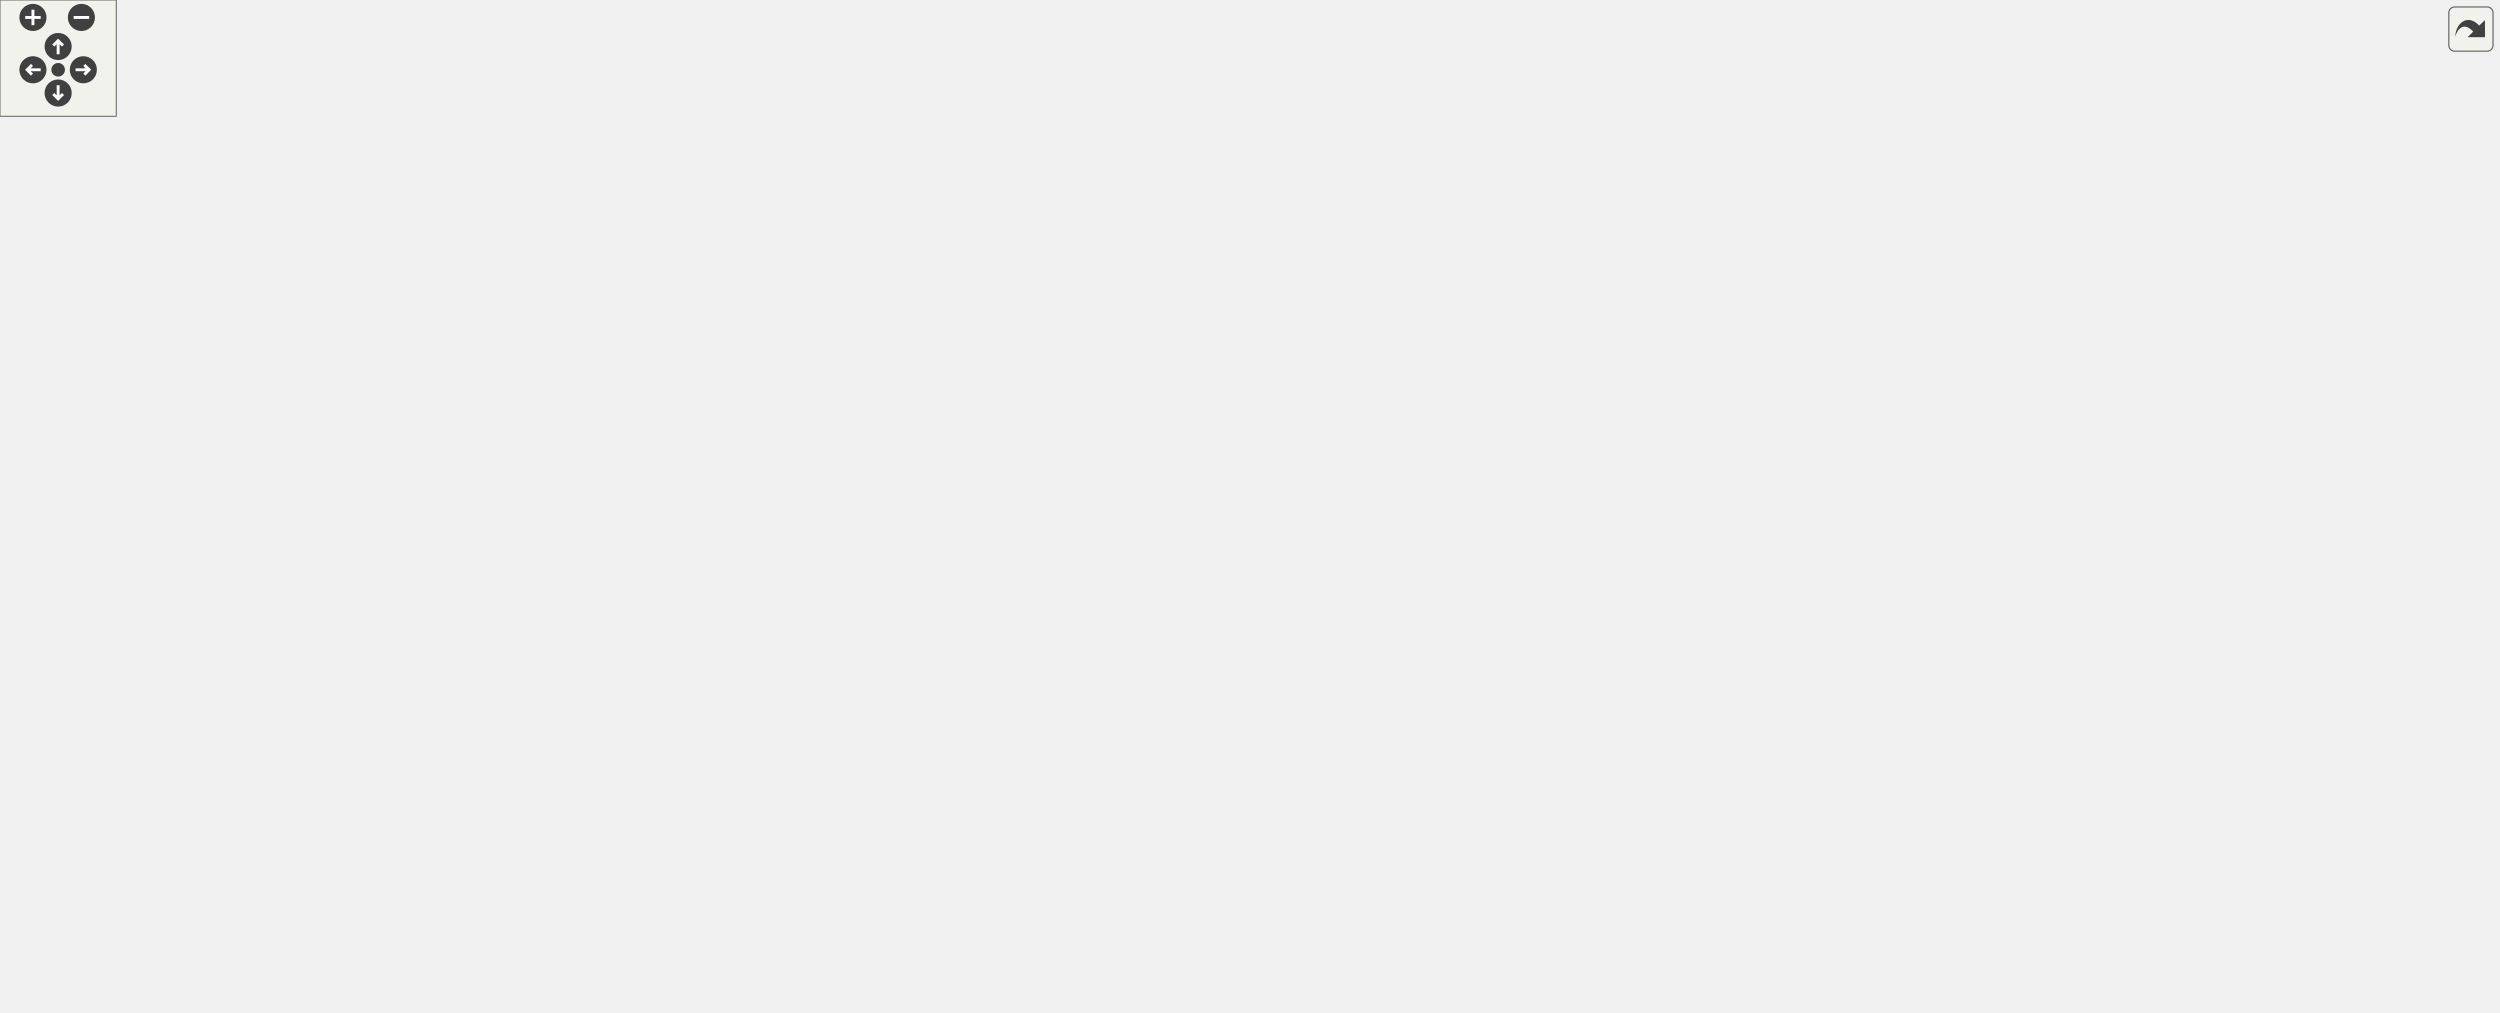
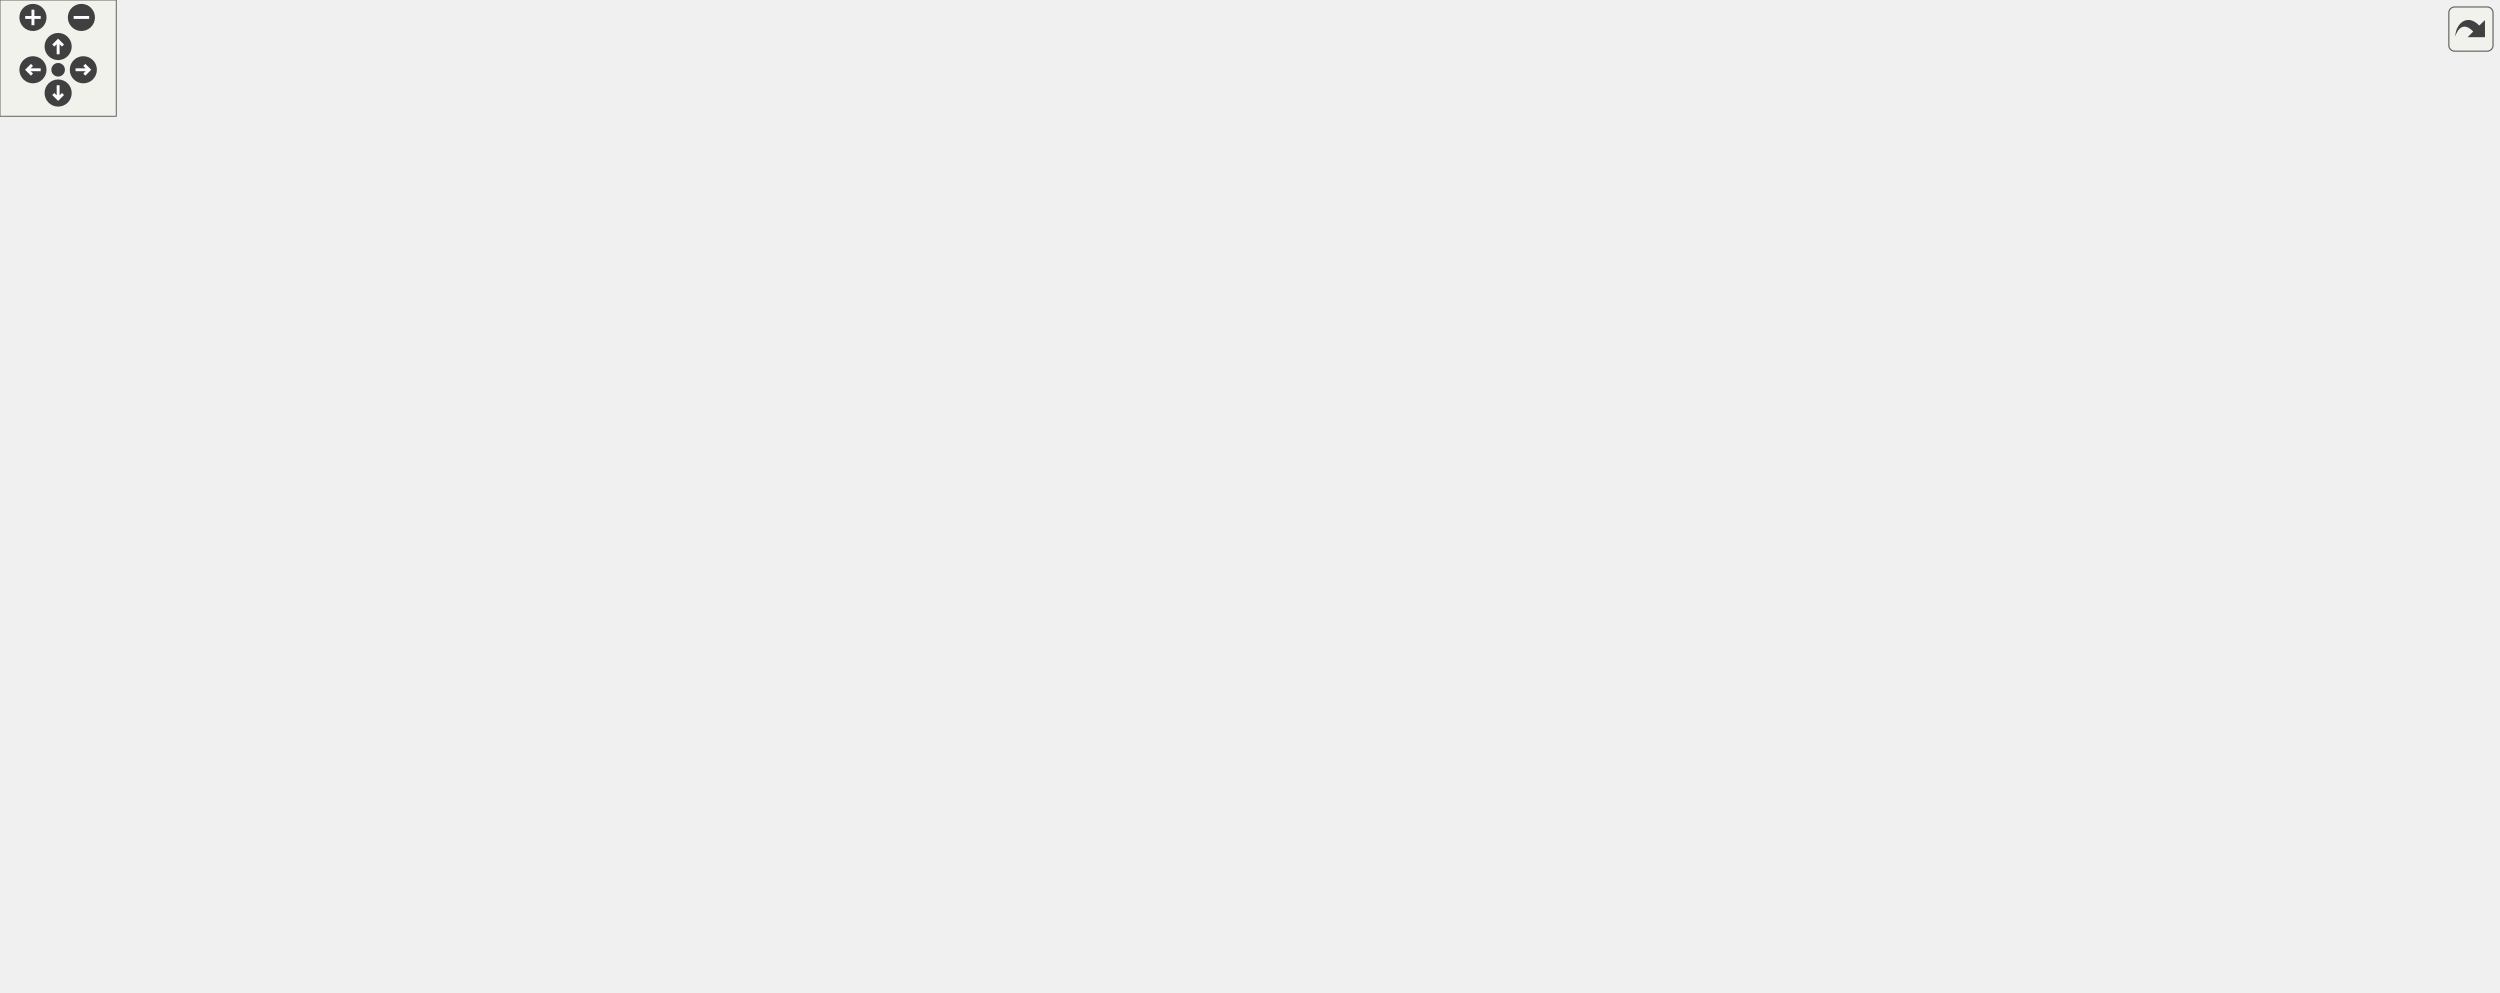
<svg xmlns="http://www.w3.org/2000/svg" xmlns:xlink="http://www.w3.org/1999/xlink" id="main" version="1.1" xml:space="preserve">
  <style type="text/css">
.edge:hover path { stroke: red; }
.edge:hover polygon { stroke: red; fill: red; }
</style>
  <defs>
    <circle id="rim" cx="0" cy="0" r="7" />
    <circle id="rim2" cx="0" cy="0" r="3.5" />
    <g id="zoomPlus">
      <use xlink:href="#rim" fill="#404040">
        <set attributeName="fill" to="#808080" begin="zoomplus.mouseover" end="zoomplus.mouseout" />
      </use>
      <path d="M-4,0h8M0,-4v8" fill="none" stroke="white" stroke-width="1.5" pointer-events="none" />
    </g>
    <g id="zoomMin">
      <use xlink:href="#rim" fill="#404040">
        <set attributeName="fill" to="#808080" begin="zoomminus.mouseover" end="zoomminus.mouseout" />
      </use>
      <path d="M-4,0h8" fill="none" stroke="white" stroke-width="1.5" pointer-events="none" />
    </g>
    <g id="dirArrow">
      <path fill="none" stroke="white" stroke-width="1.5" d="M0,-3.0v7 M-2.5,-0.5L0,-3.0L2.5,-0.5" />
    </g>
    <g id="resetDef">
      <use xlink:href="#rim2" fill="#404040">
        <set attributeName="fill" to="#808080" begin="reset.mouseover" end="reset.mouseout" />
      </use>
    </g>
  </defs>
  <svg id="graph" class="graph">
    <g id="viewport">
      <g id="node1" class="node">
        <g id="a_node1">
          <a xlink:title=" ">
-             <polygon fill="#bfbfbf" stroke="black" points="377,-210.5 377,-240.5 550,-240.5 550,-210.5 377,-210.5" />
-             <text text-anchor="start" x="385" y="-228.5" font-family="Helvetica,sans-Serif" font-size="10.00">lemons::plugin::TypedParameter</text>
-             <text text-anchor="middle" x="463.5" y="-217.5" font-family="Helvetica,sans-Serif" font-size="10.00">&lt; ValueType &gt;</text>
+             <polygon fill="#bfbfbf" stroke="black" points="377,-186.5 377,-216.5 550,-216.5 550,-186.5 377,-186.5" />
+             <text text-anchor="start" x="385" y="-204.5" font-family="Helvetica,sans-Serif" font-size="10.00">lemons::plugin::TypedParameter</text>
+             <text text-anchor="middle" x="463.5" y="-193.5" font-family="Helvetica,sans-Serif" font-size="10.00">&lt; ValueType &gt;</text>
          </a>
        </g>
      </g>
      <g id="node4" class="node">
        <g id="a_node4">
-           <a xlink:href="structlemons_1_1plugin_1_1_frequency_parameter.html" target="_top" xlink:title=" ">
-             <polygon fill="none" stroke="black" points="654,-431.5 654,-461.5 799,-461.5 799,-431.5 654,-431.5" />
-             <text text-anchor="start" x="662" y="-449.5" font-family="Helvetica,sans-Serif" font-size="10.00">lemons::plugin::Frequency</text>
-             <text text-anchor="middle" x="726.5" y="-438.5" font-family="Helvetica,sans-Serif" font-size="10.00">Parameter</text>
+           <a xlink:href="classlemons_1_1plugin_1_1_meta_parameter.html" target="_top" xlink:title=" ">
+             <polygon fill="none" stroke="black" points="641.5,-402.5 641.5,-432.5 811.5,-432.5 811.5,-402.5 641.5,-402.5" />
+             <text text-anchor="start" x="649.5" y="-420.5" font-family="Helvetica,sans-Serif" font-size="10.00">lemons::plugin::MetaParameter</text>
+             <text text-anchor="middle" x="726.5" y="-409.5" font-family="Helvetica,sans-Serif" font-size="10.00">&lt; ValueType &gt;</text>
          </a>
        </g>
      </g>
      <g id="edge3" class="edge">
-         <path fill="none" stroke="midnightblue" d="M477.31,-249.36C501.6,-292.04 558.76,-380.87 634,-422.5 640.18,-425.92 646.86,-428.87 653.71,-431.4" />
-         <polygon fill="midnightblue" stroke="midnightblue" points="480.3,-247.53 472.36,-240.51 474.18,-250.95 480.3,-247.53" />
-       </g>
-       <g id="node5" class="node">
-         <g id="a_node5">
-           <a xlink:href="classlemons_1_1plugin_1_1_meta_parameter.html" target="_top" xlink:title=" ">
-             <polygon fill="none" stroke="black" points="641.5,-333.5 641.5,-363.5 811.5,-363.5 811.5,-333.5 641.5,-333.5" />
-             <text text-anchor="start" x="649.5" y="-351.5" font-family="Helvetica,sans-Serif" font-size="10.00">lemons::plugin::MetaParameter</text>
-             <text text-anchor="middle" x="726.5" y="-340.5" font-family="Helvetica,sans-Serif" font-size="10.00">&lt; ValueType &gt;</text>
-           </a>
-         </g>
-       </g>
-       <g id="edge4" class="edge">
-         <path fill="none" stroke="midnightblue" d="M494.66,-246.54C527.58,-268.66 582.48,-303.17 634,-324.5 642.04,-327.83 650.68,-330.81 659.31,-333.44" />
-         <polygon fill="midnightblue" stroke="midnightblue" points="496.22,-243.37 485.98,-240.65 492.29,-249.16 496.22,-243.37" />
-       </g>
-       <g id="node8" class="node">
-         <g id="a_node8">
+         <path fill="none" stroke="midnightblue" d="M480.61,-225.18C499.58,-252.06 532.99,-296.36 568,-328.5 594.15,-352.51 603.25,-355.76 634,-373.5 652.32,-384.07 673.57,-394.4 690.98,-402.39" />
+         <polygon fill="midnightblue" stroke="midnightblue" points="483.33,-222.97 474.74,-216.77 477.59,-226.97 483.33,-222.97" />
+       </g>
+       <g id="node7" class="node">
+         <g id="a_node7">
          <a xlink:href="structlemons_1_1plugin_1_1_meter_parameter.html" target="_top" xlink:title=" ">
-             <polygon fill="none" stroke="black" points="640,-382.5 640,-412.5 813,-412.5 813,-382.5 640,-382.5" />
-             <text text-anchor="start" x="648" y="-400.5" font-family="Helvetica,sans-Serif" font-size="10.00">lemons::plugin::MeterParameter</text>
-             <text text-anchor="middle" x="726.5" y="-389.5" font-family="Helvetica,sans-Serif" font-size="10.00">&lt; ValueType &gt;</text>
-           </a>
-         </g>
-       </g>
-       <g id="edge7" class="edge">
-         <path fill="none" stroke="midnightblue" d="M484.03,-248.5C513.24,-281.37 571.57,-341.34 634,-373.5 640.57,-376.88 647.66,-379.82 654.88,-382.36" />
-         <polygon fill="midnightblue" stroke="midnightblue" points="486.47,-245.98 477.25,-240.76 481.21,-250.59 486.47,-245.98" />
-       </g>
-       <g id="node11" class="node">
-         <g id="a_node11">
+             <polygon fill="none" stroke="black" points="640,-284.5 640,-314.5 813,-314.5 813,-284.5 640,-284.5" />
+             <text text-anchor="start" x="648" y="-302.5" font-family="Helvetica,sans-Serif" font-size="10.00">lemons::plugin::MeterParameter</text>
+             <text text-anchor="middle" x="726.5" y="-291.5" font-family="Helvetica,sans-Serif" font-size="10.00">&lt; ValueType &gt;</text>
+           </a>
+         </g>
+       </g>
+       <g id="edge6" class="edge">
+         <path fill="none" stroke="midnightblue" d="M504.28,-220.96C538.19,-237.04 588.53,-259.72 634,-275.5 643.15,-278.68 652.95,-281.66 662.6,-284.38" />
+         <polygon fill="midnightblue" stroke="midnightblue" points="505.7,-217.76 495.16,-216.61 502.68,-224.08 505.7,-217.76" />
+       </g>
+       <g id="node10" class="node">
+         <g id="a_node10">
          <a xlink:href="structlemons_1_1plugin_1_1_midi_pan_parameter.html" target="_top" xlink:title=" ">
            <polygon fill="none" stroke="black" points="635,-235.5 635,-265.5 818,-265.5 818,-235.5 635,-235.5" />
            <text text-anchor="start" x="643" y="-253.5" font-family="Helvetica,sans-Serif" font-size="10.00">lemons::plugin::MidiPanParameter</text>
            <text text-anchor="middle" x="726.5" y="-242.5" font-family="Helvetica,sans-Serif" font-size="10.00">&lt; int &gt;</text>
          </a>
        </g>
      </g>
-       <g id="edge10" class="edge">
-         <path fill="none" stroke="midnightblue" d="M560.59,-234.7C584.81,-237.02 610.74,-239.51 634.69,-241.8" />
-         <polygon fill="midnightblue" stroke="midnightblue" points="560.61,-231.19 550.32,-233.72 559.94,-238.16 560.61,-231.19" />
-       </g>
-       <g id="node12" class="node">
-         <g id="a_node12">
+       <g id="edge9" class="edge">
+         <path fill="none" stroke="midnightblue" d="M554.49,-218.39C584.09,-223.95 616.77,-230.09 645.57,-235.49" />
+         <polygon fill="midnightblue" stroke="midnightblue" points="555.06,-214.94 544.58,-216.53 553.76,-221.82 555.06,-214.94" />
+       </g>
+       <g id="node11" class="node">
+         <g id="a_node11">
          <a xlink:href="structlemons_1_1plugin_1_1_midi_pitch_parameter.html" target="_top" xlink:title=" ">
            <polygon fill="none" stroke="black" points="656.5,-186.5 656.5,-216.5 796.5,-216.5 796.5,-186.5 656.5,-186.5" />
            <text text-anchor="start" x="664.5" y="-204.5" font-family="Helvetica,sans-Serif" font-size="10.00">lemons::plugin::MidiPitch</text>
            <text text-anchor="middle" x="726.5" y="-193.5" font-family="Helvetica,sans-Serif" font-size="10.00">Parameter</text>
          </a>
        </g>
      </g>
-       <g id="edge11" class="edge">
-         <path fill="none" stroke="midnightblue" d="M560.5,-216.67C592.2,-213.76 626.83,-210.57 656.14,-207.88" />
-         <polygon fill="midnightblue" stroke="midnightblue" points="559.96,-213.21 550.32,-217.61 560.6,-220.18 559.96,-213.21" />
-       </g>
-       <g id="node13" class="node">
-         <g id="a_node13">
+       <g id="edge10" class="edge">
+         <path fill="none" stroke="midnightblue" d="M560.5,-201.5C592.2,-201.5 626.83,-201.5 656.14,-201.5" />
+         <polygon fill="midnightblue" stroke="midnightblue" points="560.32,-198 550.32,-201.5 560.32,-205 560.32,-198" />
+       </g>
+       <g id="node12" class="node">
+         <g id="a_node12">
          <a xlink:href="structlemons_1_1plugin_1_1_percent_parameter.html" target="_top" xlink:title=" ">
            <polygon fill="none" stroke="black" points="635.5,-137.5 635.5,-167.5 817.5,-167.5 817.5,-137.5 635.5,-137.5" />
            <text text-anchor="start" x="643.5" y="-155.5" font-family="Helvetica,sans-Serif" font-size="10.00">lemons::plugin::PercentParameter</text>
            <text text-anchor="middle" x="726.5" y="-144.5" font-family="Helvetica,sans-Serif" font-size="10.00">&lt; int &gt;</text>
          </a>
        </g>
      </g>
-       <g id="edge12" class="edge">
-         <path fill="none" stroke="midnightblue" d="M524.96,-207.63C557.26,-198.18 597.74,-186.5 634,-176.5 644.77,-173.53 656.27,-170.45 667.36,-167.52" />
-         <polygon fill="midnightblue" stroke="midnightblue" points="523.83,-204.31 515.21,-210.48 525.79,-211.03 523.83,-204.31" />
-       </g>
-       <g id="node14" class="node">
-         <g id="a_node14">
+       <g id="edge11" class="edge">
+         <path fill="none" stroke="midnightblue" d="M554.49,-184.61C584.09,-179.05 616.77,-172.91 645.57,-167.51" />
+         <polygon fill="midnightblue" stroke="midnightblue" points="553.76,-181.18 544.58,-186.47 555.06,-188.06 553.76,-181.18" />
+       </g>
+       <g id="node13" class="node">
+         <g id="a_node13">
          <a xlink:href="structlemons_1_1plugin_1_1_seconds_parameter.html" target="_top" xlink:title=" ">
            <polygon fill="none" stroke="black" points="634,-99 634,-118 819,-118 819,-99 634,-99" />
            <text text-anchor="middle" x="726.5" y="-106" font-family="Helvetica,sans-Serif" font-size="10.00">lemons::plugin::SecondsParameter</text>
          </a>
        </g>
      </g>
-       <g id="edge13" class="edge">
-         <path fill="none" stroke="midnightblue" d="M493.94,-204.54C526.65,-182.23 581.75,-147.44 634,-127.5 644,-123.68 654.93,-120.57 665.64,-118.05" />
-         <polygon fill="midnightblue" stroke="midnightblue" points="491.57,-201.92 485.33,-210.48 495.55,-207.68 491.57,-201.92" />
-       </g>
-       <g id="node15" class="node">
-         <g id="a_node15">
+       <g id="edge12" class="edge">
+         <path fill="none" stroke="midnightblue" d="M502.84,-182.03C536.64,-165.54 587.57,-142.28 634,-127.5 645.59,-123.81 658.25,-120.65 670.35,-118.03" />
+         <polygon fill="midnightblue" stroke="midnightblue" points="501.21,-178.93 493.79,-186.49 504.3,-185.21 501.21,-178.93" />
+       </g>
+       <g id="node14" class="node">
+         <g id="a_node14">
          <a xlink:href="structlemons_1_1plugin_1_1_semitones_parameter.html" target="_top" xlink:title=" ">
            <polygon fill="none" stroke="black" points="653.5,-49.5 653.5,-79.5 799.5,-79.5 799.5,-49.5 653.5,-49.5" />
            <text text-anchor="start" x="661.5" y="-67.5" font-family="Helvetica,sans-Serif" font-size="10.00">lemons::plugin::Semitones</text>
            <text text-anchor="middle" x="726.5" y="-56.5" font-family="Helvetica,sans-Serif" font-size="10.00">Parameter</text>
          </a>
        </g>
      </g>
+       <g id="edge13" class="edge">
+         <path fill="none" stroke="midnightblue" d="M490.53,-180.11C522.44,-154.91 579.1,-113.45 634,-89.5 642.6,-85.75 651.91,-82.43 661.19,-79.53" />
+         <polygon fill="midnightblue" stroke="midnightblue" points="488.21,-177.48 482.58,-186.45 492.58,-182.95 488.21,-177.48" />
+       </g>
+       <g id="node15" class="node">
+         <g id="a_node15">
+           <a xlink:href="classlemons_1_1plugin_1_1_typed_parameter.html" target="_top" xlink:title=" ">
+             <polygon fill="none" stroke="black" points="640,-333.5 640,-363.5 813,-363.5 813,-333.5 640,-333.5" />
+             <text text-anchor="start" x="648" y="-351.5" font-family="Helvetica,sans-Serif" font-size="10.00">lemons::plugin::TypedParameter</text>
+             <text text-anchor="middle" x="726.5" y="-340.5" font-family="Helvetica,sans-Serif" font-size="10.00">&lt; float &gt;</text>
+           </a>
+         </g>
+       </g>
      <g id="edge14" class="edge">
-         <path fill="none" stroke="midnightblue" d="M485.09,-202.94C514.77,-171.97 572.76,-117 634,-89.5 642.41,-85.72 651.52,-82.4 660.62,-79.52" />
-         <polygon fill="midnightblue" stroke="midnightblue" points="482.5,-200.59 478.17,-210.26 487.59,-205.4 482.5,-200.59" />
-       </g>
-       <g id="node16" class="node">
-         <g id="a_node16">
-           <a xlink:href="classlemons_1_1plugin_1_1_typed_parameter.html" target="_top" xlink:title=" ">
-             <polygon fill="none" stroke="black" points="640,-284.5 640,-314.5 813,-314.5 813,-284.5 640,-284.5" />
-             <text text-anchor="start" x="648" y="-302.5" font-family="Helvetica,sans-Serif" font-size="10.00">lemons::plugin::TypedParameter</text>
-             <text text-anchor="middle" x="726.5" y="-291.5" font-family="Helvetica,sans-Serif" font-size="10.00">&lt; float &gt;</text>
-           </a>
-         </g>
-       </g>
-       <g id="edge15" class="edge">
-         <path fill="none" stroke="orange" stroke-dasharray="5,2" d="M523.87,-243.49C556.34,-253.21 597.31,-265.28 634,-275.5 644.6,-278.45 655.92,-281.5 666.85,-284.4" />
-         <polygon fill="orange" stroke="orange" points="524.66,-240.08 514.08,-240.56 522.65,-246.78 524.66,-240.08" />
-         <text text-anchor="middle" x="592" y="-272.5" font-family="Helvetica,sans-Serif" font-size="10.00"> &lt; float &gt;</text>
+         <path fill="none" stroke="orange" stroke-dasharray="5,2" d="M488.7,-223.62C520.01,-251.1 577.29,-297.65 634,-324.5 641.12,-327.87 648.79,-330.82 656.55,-333.39" />
+         <polygon fill="orange" stroke="orange" points="490.75,-220.76 480.95,-216.73 486.1,-225.99 490.75,-220.76" />
+         <text text-anchor="middle" x="592" y="-316.5" font-family="Helvetica,sans-Serif" font-size="10.00"> &lt; float &gt;</text>
      </g>
      <g id="node19" class="node">
        <g id="a_node19">
          <a xlink:href="classlemons_1_1plugin_1_1_typed_parameter.html" target="_top" xlink:title=" ">
            <polygon fill="none" stroke="black" points="640,-0.5 640,-30.5 813,-30.5 813,-0.5 640,-0.5" />
            <text text-anchor="start" x="648" y="-18.5" font-family="Helvetica,sans-Serif" font-size="10.00">lemons::plugin::TypedParameter</text>
            <text text-anchor="middle" x="726.5" y="-7.5" font-family="Helvetica,sans-Serif" font-size="10.00">&lt; bool &gt;</text>
          </a>
        </g>
      </g>
      <g id="edge20" class="edge">
-         <path fill="none" stroke="orange" stroke-dasharray="5,2" d="M477.57,-201.54C501.94,-159.65 558.75,-74.25 634,-39.5 641.31,-36.13 649.17,-33.16 657.1,-30.58" />
-         <polygon fill="orange" stroke="orange" points="474.38,-200.07 472.47,-210.49 480.46,-203.54 474.38,-200.07" />
+         <path fill="none" stroke="orange" stroke-dasharray="5,2" d="M480.5,-178.33C507.37,-141.54 565.41,-70.75 634,-39.5 641.32,-36.16 649.19,-33.23 657.14,-30.66" />
+         <polygon fill="orange" stroke="orange" points="477.63,-176.32 474.65,-186.48 483.32,-180.4 477.63,-176.32" />
        <text text-anchor="middle" x="592" y="-84.5" font-family="Helvetica,sans-Serif" font-size="10.00"> &lt; bool &gt;</text>
      </g>
      <g id="node2" class="node">
        <g id="a_node2">
          <a xlink:href="classlemons_1_1plugin_1_1_parameter.html" target="_top" xlink:title=" ">
-             <polygon fill="none" stroke="black" points="195,-216 195,-235 340,-235 340,-216 195,-216" />
-             <text text-anchor="middle" x="267.5" y="-223" font-family="Helvetica,sans-Serif" font-size="10.00">lemons::plugin::Parameter</text>
+             <polygon fill="none" stroke="black" points="195,-192 195,-211 340,-211 340,-192 195,-192" />
+             <text text-anchor="middle" x="267.5" y="-199" font-family="Helvetica,sans-Serif" font-size="10.00">lemons::plugin::Parameter</text>
          </a>
        </g>
      </g>
      <g id="edge1" class="edge">
-         <path fill="none" stroke="midnightblue" d="M350.41,-225.5C359.2,-225.5 368.16,-225.5 376.99,-225.5" />
-         <polygon fill="midnightblue" stroke="midnightblue" points="350.19,-222 340.19,-225.5 350.19,-229 350.19,-222" />
+         <path fill="none" stroke="midnightblue" d="M350.41,-201.5C359.2,-201.5 368.16,-201.5 376.99,-201.5" />
+         <polygon fill="midnightblue" stroke="midnightblue" points="350.19,-198 340.19,-201.5 350.19,-205 350.19,-198" />
      </g>
      <g id="node3" class="node">
        <g id="a_node3">
          <a xlink:title=" ">
-             <polygon fill="none" stroke="#bfbfbf" points="0,-216 0,-235 158,-235 158,-216 0,-216" />
-             <text text-anchor="middle" x="79" y="-223" font-family="Helvetica,sans-Serif" font-size="10.00">juce::RangedAudioParameter</text>
+             <polygon fill="none" stroke="#bfbfbf" points="0,-192 0,-211 158,-211 158,-192 0,-192" />
+             <text text-anchor="middle" x="79" y="-199" font-family="Helvetica,sans-Serif" font-size="10.00">juce::RangedAudioParameter</text>
          </a>
        </g>
      </g>
      <g id="edge2" class="edge">
-         <path fill="none" stroke="midnightblue" d="M168.06,-225.5C177.01,-225.5 186.01,-225.5 194.75,-225.5" />
-         <polygon fill="midnightblue" stroke="midnightblue" points="168.01,-222 158.01,-225.5 168.01,-229 168.01,-222" />
+         <path fill="none" stroke="midnightblue" d="M168.06,-201.5C177.01,-201.5 186.01,-201.5 194.75,-201.5" />
+         <polygon fill="midnightblue" stroke="midnightblue" points="168.01,-198 158.01,-201.5 168.01,-205 168.01,-198" />
+       </g>
+       <g id="node5" class="node">
+         <g id="a_node5">
+           <a xlink:href="classlemons_1_1plugin_1_1_meta_parameter.html" target="_top" xlink:title=" ">
+             <polygon fill="none" stroke="black" points="904.5,-421.5 904.5,-451.5 1074.5,-451.5 1074.5,-421.5 904.5,-421.5" />
+             <text text-anchor="start" x="912.5" y="-439.5" font-family="Helvetica,sans-Serif" font-size="10.00">lemons::plugin::MetaParameter</text>
+             <text text-anchor="middle" x="989.5" y="-428.5" font-family="Helvetica,sans-Serif" font-size="10.00">&lt; float &gt;</text>
+           </a>
+         </g>
+       </g>
+       <g id="edge4" class="edge">
+         <path fill="none" stroke="orange" stroke-dasharray="5,2" d="M821.73,-424.36C848.68,-426.32 877.87,-428.45 904.19,-430.36" />
+         <polygon fill="orange" stroke="orange" points="821.75,-420.85 811.52,-423.62 821.24,-427.83 821.75,-420.85" />
+         <text text-anchor="middle" x="861" y="-431.5" font-family="Helvetica,sans-Serif" font-size="10.00"> &lt; float &gt;</text>
      </g>
      <g id="node6" class="node">
        <g id="a_node6">
-           <a xlink:href="classlemons_1_1plugin_1_1_meta_parameter.html" target="_top" xlink:title=" ">
-             <polygon fill="none" stroke="black" points="904.5,-318.5 904.5,-348.5 1074.5,-348.5 1074.5,-318.5 904.5,-318.5" />
-             <text text-anchor="start" x="912.5" y="-336.5" font-family="Helvetica,sans-Serif" font-size="10.00">lemons::plugin::MetaParameter</text>
-             <text text-anchor="middle" x="989.5" y="-325.5" font-family="Helvetica,sans-Serif" font-size="10.00">&lt; float &gt;</text>
+           <a xlink:href="structlemons_1_1plugin_1_1_l_f_o.html" target="_top" xlink:title=" ">
+             <polygon fill="none" stroke="black" points="1144.5,-427 1144.5,-446 1257.5,-446 1257.5,-427 1144.5,-427" />
+             <text text-anchor="middle" x="1201" y="-434" font-family="Helvetica,sans-Serif" font-size="10.00">lemons::plugin::LFO</text>
          </a>
        </g>
      </g>
      <g id="edge5" class="edge">
-         <path fill="none" stroke="orange" stroke-dasharray="5,2" d="M821.73,-343.08C848.68,-341.54 877.87,-339.86 904.19,-338.35" />
-         <polygon fill="orange" stroke="orange" points="821.3,-339.6 811.52,-343.67 821.7,-346.59 821.3,-339.6" />
-         <text text-anchor="middle" x="861" y="-344.5" font-family="Helvetica,sans-Serif" font-size="10.00"> &lt; float &gt;</text>
-       </g>
-       <g id="node7" class="node">
-         <g id="a_node7">
-           <a xlink:href="structlemons_1_1plugin_1_1_l_f_o.html" target="_top" xlink:title=" ">
-             <polygon fill="none" stroke="black" points="1144.5,-324 1144.5,-343 1257.5,-343 1257.5,-324 1144.5,-324" />
-             <text text-anchor="middle" x="1201" y="-331" font-family="Helvetica,sans-Serif" font-size="10.00">lemons::plugin::LFO</text>
-           </a>
-         </g>
-       </g>
-       <g id="edge6" class="edge">
-         <path fill="none" stroke="midnightblue" d="M1084.75,-333.5C1105.08,-333.5 1125.94,-333.5 1144.23,-333.5" />
-         <polygon fill="midnightblue" stroke="midnightblue" points="1084.5,-330 1074.5,-333.5 1084.5,-337 1084.5,-330" />
+         <path fill="none" stroke="midnightblue" d="M1084.75,-436.5C1105.08,-436.5 1125.94,-436.5 1144.23,-436.5" />
+         <polygon fill="midnightblue" stroke="midnightblue" points="1084.5,-433 1074.5,-436.5 1084.5,-440 1084.5,-433" />
+       </g>
+       <g id="node8" class="node">
+         <g id="a_node8">
+           <a xlink:href="structlemons_1_1plugin_1_1_meter_parameter.html" target="_top" xlink:title=" ">
+             <polygon fill="none" stroke="black" points="903,-235.5 903,-265.5 1076,-265.5 1076,-235.5 903,-235.5" />
+             <text text-anchor="start" x="911" y="-253.5" font-family="Helvetica,sans-Serif" font-size="10.00">lemons::plugin::MeterParameter</text>
+             <text text-anchor="middle" x="989.5" y="-242.5" font-family="Helvetica,sans-Serif" font-size="10.00">&lt; float &gt;</text>
+           </a>
+         </g>
+       </g>
+       <g id="edge7" class="edge">
+         <path fill="none" stroke="orange" stroke-dasharray="5,2" d="M811.89,-279.82C814.34,-278.47 816.72,-277.04 819,-275.5 830.07,-268.06 825.09,-257.5 837,-251.5 856.96,-241.44 880.37,-237.94 902.74,-237.77" />
+         <polygon fill="orange" stroke="orange" points="810.18,-276.76 802.75,-284.3 813.27,-283.04 810.18,-276.76" />
+         <text text-anchor="middle" x="861" y="-254.5" font-family="Helvetica,sans-Serif" font-size="10.00"> &lt; float &gt;</text>
      </g>
      <g id="node9" class="node">
        <g id="a_node9">
-           <a xlink:href="structlemons_1_1plugin_1_1_meter_parameter.html" target="_top" xlink:title=" ">
-             <polygon fill="none" stroke="black" points="903,-372.5 903,-402.5 1076,-402.5 1076,-372.5 903,-372.5" />
-             <text text-anchor="start" x="911" y="-390.5" font-family="Helvetica,sans-Serif" font-size="10.00">lemons::plugin::MeterParameter</text>
-             <text text-anchor="middle" x="989.5" y="-379.5" font-family="Helvetica,sans-Serif" font-size="10.00">&lt; float &gt;</text>
+           <a xlink:href="structlemons_1_1plugin_1_1_gain_meter_parameter.html" target="_top" xlink:title=" ">
+             <polygon fill="none" stroke="black" points="1128,-235.5 1128,-265.5 1274,-265.5 1274,-235.5 1128,-235.5" />
+             <text text-anchor="start" x="1136" y="-253.5" font-family="Helvetica,sans-Serif" font-size="10.00">lemons::plugin::GainMeter</text>
+             <text text-anchor="middle" x="1201" y="-242.5" font-family="Helvetica,sans-Serif" font-size="10.00">Parameter</text>
          </a>
        </g>
      </g>
      <g id="edge8" class="edge">
-         <path fill="none" stroke="orange" stroke-dasharray="5,2" d="M823.53,-393.82C849.44,-392.83 877.31,-391.76 902.63,-390.79" />
-         <polygon fill="orange" stroke="orange" points="823.18,-390.33 813.32,-394.21 823.45,-397.33 823.18,-390.33" />
-         <text text-anchor="middle" x="861" y="-395.5" font-family="Helvetica,sans-Serif" font-size="10.00"> &lt; float &gt;</text>
-       </g>
-       <g id="node10" class="node">
-         <g id="a_node10">
-           <a xlink:href="structlemons_1_1plugin_1_1_gain_meter_parameter.html" target="_top" xlink:title=" ">
-             <polygon fill="none" stroke="black" points="1128,-372.5 1128,-402.5 1274,-402.5 1274,-372.5 1128,-372.5" />
-             <text text-anchor="start" x="1136" y="-390.5" font-family="Helvetica,sans-Serif" font-size="10.00">lemons::plugin::GainMeter</text>
-             <text text-anchor="middle" x="1201" y="-379.5" font-family="Helvetica,sans-Serif" font-size="10.00">Parameter</text>
-           </a>
-         </g>
-       </g>
-       <g id="edge9" class="edge">
-         <path fill="none" stroke="midnightblue" d="M1086.16,-387.5C1100.16,-387.5 1114.39,-387.5 1127.81,-387.5" />
-         <polygon fill="midnightblue" stroke="midnightblue" points="1086.01,-384 1076.01,-387.5 1086.01,-391 1086.01,-384" />
+         <path fill="none" stroke="midnightblue" d="M1086.16,-250.5C1100.16,-250.5 1114.39,-250.5 1127.81,-250.5" />
+         <polygon fill="midnightblue" stroke="midnightblue" points="1086.01,-247 1076.01,-250.5 1086.01,-254 1086.01,-247" />
      </g>
      <g id="edge18" class="edge">
-         <path fill="none" stroke="midnightblue" d="M823.04,-307.26C843.52,-309.3 865.01,-311.72 885,-314.5 893.32,-315.66 902,-317.01 910.63,-318.46" />
-         <polygon fill="midnightblue" stroke="midnightblue" points="823.37,-303.78 813.08,-306.29 822.69,-310.74 823.37,-303.78" />
+         <path fill="none" stroke="midnightblue" d="M776.86,-367.12C811.87,-380.1 860.09,-397.54 903,-411.5 913.29,-414.85 924.35,-418.24 934.99,-421.39" />
+         <polygon fill="midnightblue" stroke="midnightblue" points="777.94,-363.78 767.34,-363.58 775.5,-370.34 777.94,-363.78" />
      </g>
      <g id="edge19" class="edge">
-         <path fill="none" stroke="midnightblue" d="M822.84,-314.56C844.2,-320.38 866.11,-328.42 885,-339.5 895.03,-345.39 893.21,-352.23 903,-358.5 911.58,-364 921.31,-368.57 931.06,-372.34" />
-         <polygon fill="midnightblue" stroke="midnightblue" points="823.63,-311.15 813.07,-312.04 821.88,-317.93 823.63,-311.15" />
+         <path fill="none" stroke="midnightblue" d="M803.37,-330.33C808.72,-328.52 813.97,-326.58 819,-324.5 838.97,-316.24 883.15,-284.04 903,-275.5 911.52,-271.83 920.75,-268.51 929.88,-265.58" />
+         <polygon fill="midnightblue" stroke="midnightblue" points="802.14,-327.05 793.69,-333.44 804.28,-333.72 802.14,-327.05" />
+       </g>
+       <g id="node16" class="node">
+         <g id="a_node16">
+           <a xlink:href="structlemons_1_1plugin_1_1_float_amount_parameter.html" target="_top" xlink:title=" ">
+             <polygon fill="none" stroke="black" points="910.5,-333.5 910.5,-363.5 1068.5,-363.5 1068.5,-333.5 910.5,-333.5" />
+             <text text-anchor="start" x="918.5" y="-351.5" font-family="Helvetica,sans-Serif" font-size="10.00">lemons::plugin::FloatAmount</text>
+             <text text-anchor="middle" x="989.5" y="-340.5" font-family="Helvetica,sans-Serif" font-size="10.00">Parameter</text>
+           </a>
+         </g>
+       </g>
+       <g id="edge15" class="edge">
+         <path fill="none" stroke="midnightblue" d="M823.69,-348.5C852.14,-348.5 882.94,-348.5 910.12,-348.5" />
+         <polygon fill="midnightblue" stroke="midnightblue" points="823.32,-345 813.32,-348.5 823.32,-352 823.32,-345" />
      </g>
      <g id="node17" class="node">
        <g id="a_node17">
-           <a xlink:href="structlemons_1_1plugin_1_1_float_amount_parameter.html" target="_top" xlink:title=" ">
-             <polygon fill="none" stroke="black" points="910.5,-260.5 910.5,-290.5 1068.5,-290.5 1068.5,-260.5 910.5,-260.5" />
-             <text text-anchor="start" x="918.5" y="-278.5" font-family="Helvetica,sans-Serif" font-size="10.00">lemons::plugin::FloatAmount</text>
-             <text text-anchor="middle" x="989.5" y="-267.5" font-family="Helvetica,sans-Serif" font-size="10.00">Parameter</text>
+           <a xlink:href="structlemons_1_1plugin_1_1_frequency_parameter.html" target="_top" xlink:title=" ">
+             <polygon fill="none" stroke="black" points="917,-284.5 917,-314.5 1062,-314.5 1062,-284.5 917,-284.5" />
+             <text text-anchor="start" x="925" y="-302.5" font-family="Helvetica,sans-Serif" font-size="10.00">lemons::plugin::Frequency</text>
+             <text text-anchor="middle" x="989.5" y="-291.5" font-family="Helvetica,sans-Serif" font-size="10.00">Parameter</text>
          </a>
        </g>
      </g>
      <g id="edge16" class="edge">
-         <path fill="none" stroke="midnightblue" d="M823.31,-290.69C851.87,-288.06 882.82,-285.22 910.12,-282.71" />
-         <polygon fill="midnightblue" stroke="midnightblue" points="822.96,-287.21 813.32,-291.61 823.6,-294.18 822.96,-287.21" />
+         <path fill="none" stroke="midnightblue" d="M817.54,-331.6C850.05,-325.49 886.28,-318.69 916.99,-312.93" />
+         <polygon fill="midnightblue" stroke="midnightblue" points="816.76,-328.18 807.58,-333.47 818.06,-335.06 816.76,-328.18" />
      </g>
      <g id="node18" class="node">
        <g id="a_node18">
          <a xlink:href="structlemons_1_1plugin_1_1_gain_parameter.html" target="_top" xlink:title=" ">
-             <polygon fill="none" stroke="black" points="906,-222 906,-241 1073,-241 1073,-222 906,-222" />
-             <text text-anchor="middle" x="989.5" y="-229" font-family="Helvetica,sans-Serif" font-size="10.00">lemons::plugin::GainParameter</text>
+             <polygon fill="none" stroke="black" points="906,-383 906,-402 1073,-402 1073,-383 906,-383" />
+             <text text-anchor="middle" x="989.5" y="-390" font-family="Helvetica,sans-Serif" font-size="10.00">lemons::plugin::GainParameter</text>
          </a>
        </g>
      </g>
      <g id="edge17" class="edge">
-         <path fill="none" stroke="midnightblue" d="M795.33,-281.89C803.31,-279.76 811.34,-277.6 819,-275.5 856.45,-265.24 865.42,-261.26 903,-251.5 916.87,-247.9 932.08,-244.25 945.78,-241.06" />
-         <polygon fill="midnightblue" stroke="midnightblue" points="794.41,-278.51 785.64,-284.45 796.2,-285.28 794.41,-278.51" />
+         <path fill="none" stroke="midnightblue" d="M823.48,-364.68C859.9,-370.82 900.18,-377.61 931.83,-382.95" />
+         <polygon fill="midnightblue" stroke="midnightblue" points="823.77,-361.18 813.32,-362.97 822.6,-368.08 823.77,-361.18" />
      </g>
      <g id="node20" class="node">
        <g id="a_node20">
          <a xlink:href="structlemons_1_1plugin_1_1_bool_parameter.html" target="_top" xlink:title=" ">
            <polygon fill="none" stroke="black" points="906,-6 906,-25 1073,-25 1073,-6 906,-6" />
            <text text-anchor="middle" x="989.5" y="-13" font-family="Helvetica,sans-Serif" font-size="10.00">lemons::plugin::BoolParameter</text>
          </a>
        </g>
      </g>
      <g id="edge21" class="edge">
        <path fill="none" stroke="midnightblue" d="M823.55,-15.5C850.52,-15.5 879.61,-15.5 905.73,-15.5" />
        <polygon fill="midnightblue" stroke="midnightblue" points="823.32,-12 813.32,-15.5 823.32,-19 823.32,-12" />
      </g>
      <g id="node21" class="node">
        <g id="a_node21">
          <a xlink:href="structlemons_1_1plugin_1_1_toggle_parameter.html" target="_top" xlink:title=" ">
            <polygon fill="none" stroke="black" points="1113,-6 1113,-25 1289,-25 1289,-6 1113,-6" />
            <text text-anchor="middle" x="1201" y="-13" font-family="Helvetica,sans-Serif" font-size="10.00">lemons::plugin::ToggleParameter</text>
          </a>
        </g>
      </g>
      <g id="edge22" class="edge">
        <path fill="none" stroke="midnightblue" d="M1083.46,-15.5C1093.28,-15.5 1103.24,-15.5 1112.98,-15.5" />
        <polygon fill="midnightblue" stroke="midnightblue" points="1083.3,-12 1073.3,-15.5 1083.3,-19 1083.3,-12" />
      </g>
    </g>
  </svg>
  <g id="navigator" transform="translate(0 0)" fill="#404254">
    <rect fill="#f2f5e9" fill-opacity="0.5" stroke="#606060" stroke-width=".5" x="0" y="0" width="60" height="60" />
    <use id="zoomplus" xlink:href="#zoomPlus" x="17" y="9" />
    <use id="zoomminus" xlink:href="#zoomMin" x="42" y="9" />
    <use id="reset" xlink:href="#resetDef" x="30" y="36" />
    <g id="arrowUp" xlink:href="#dirArrow" transform="translate(30 24)">
      <use xlink:href="#rim" fill="#404040">
        <set attributeName="fill" to="#808080" begin="arrowUp.mouseover" end="arrowUp.mouseout" />
      </use>
      <path fill="none" stroke="white" stroke-width="1.5" d="M0,-3.0v7 M-2.5,-0.5L0,-3.0L2.5,-0.5" />
    </g>
    <g id="arrowRight" xlink:href="#dirArrow" transform="rotate(90) translate(36 -43)">
      <use xlink:href="#rim" fill="#404040">
        <set attributeName="fill" to="#808080" begin="arrowRight.mouseover" end="arrowRight.mouseout" />
      </use>
      <path fill="none" stroke="white" stroke-width="1.5" d="M0,-3.0v7 M-2.5,-0.5L0,-3.0L2.5,-0.5" />
    </g>
    <g id="arrowDown" xlink:href="#dirArrow" transform="rotate(180) translate(-30 -48)">
      <use xlink:href="#rim" fill="#404040">
        <set attributeName="fill" to="#808080" begin="arrowDown.mouseover" end="arrowDown.mouseout" />
      </use>
      <path fill="none" stroke="white" stroke-width="1.5" d="M0,-3.0v7 M-2.5,-0.5L0,-3.0L2.5,-0.5" />
    </g>
    <g id="arrowLeft" xlink:href="#dirArrow" transform="rotate(270) translate(-36 17)">
      <use xlink:href="#rim" fill="#404040">
        <set attributeName="fill" to="#808080" begin="arrowLeft.mouseover" end="arrowLeft.mouseout" />
      </use>
      <path fill="none" stroke="white" stroke-width="1.5" d="M0,-3.0v7 M-2.5,-0.5L0,-3.0L2.5,-0.5" />
    </g>
  </g>
  <svg viewBox="0 0 15 15" width="100%" height="30px" preserveAspectRatio="xMaxYMin meet">
    <g id="arrow_out" transform="scale(0.3 0.3)">
      <a xlink:href="classlemons_1_1plugin_1_1_typed_parameter__inherit__graph_org.svg" target="_base">
        <rect id="button" ry="5" rx="5" y="6" x="6" height="38" width="38" fill="#f2f5e9" fill-opacity="0.5" stroke="#606060" stroke-width="1.0" />
        <path id="arrow" d="M 11.5,31.437 C 11.94,20.098 22.043,11.323 32.159,21.979 L 37.069,17.246 C 37.069,17.246 37.088,32 37.088,32 L 22.16,31.978 C 22.16,31.978 26.998,27.14 26.998,27.14 C 18.529,18.264 13.292,25.23 11.5,31.437 z" style="fill:#404040;" />
      </a>
    </g>
  </svg>
</svg>
